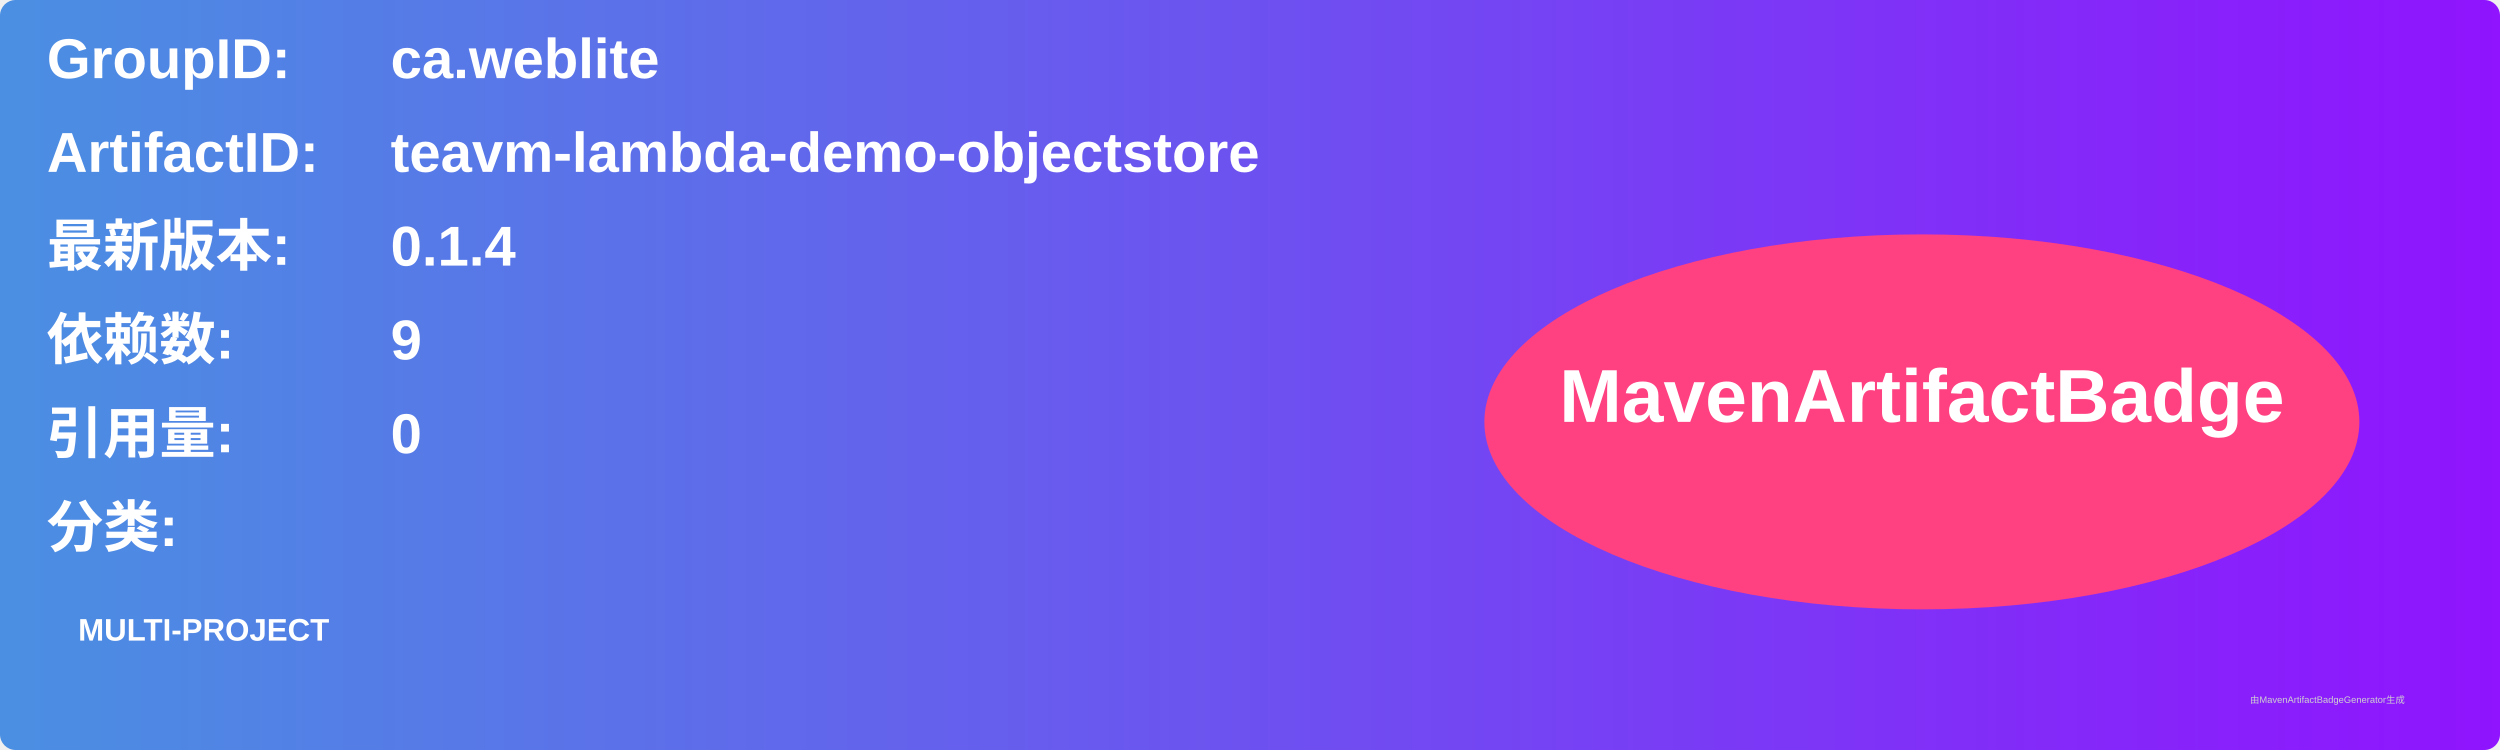
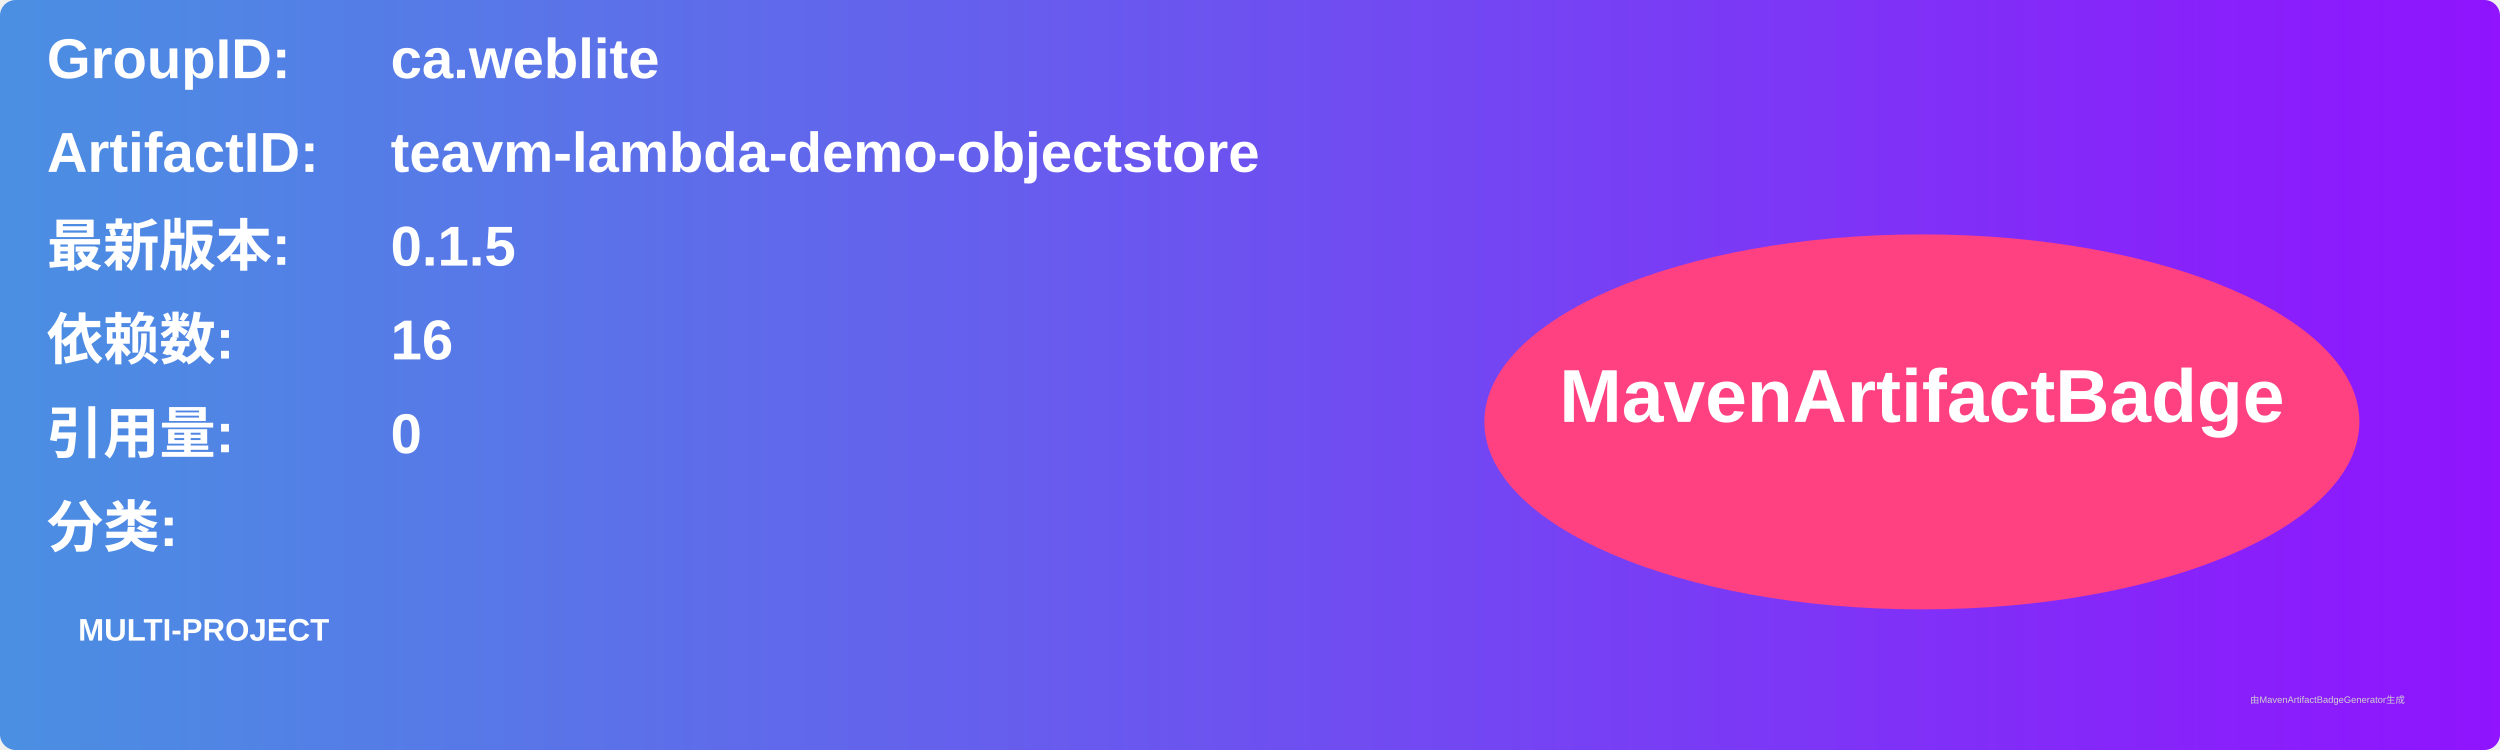
<svg xmlns="http://www.w3.org/2000/svg" width="800" height="240" viewBox="0 0 800 240">
  <linearGradient id="grad" x1="0%" y1="0%" x2="100%" y2="0%">
    <stop offset="0%" stop-color="#4a90e2" />
    <stop offset="100%" stop-color="#9013fe" />
  </linearGradient>
  <rect width="100%" height="100%" rx="5" ry="5" fill="url(#grad)" />
  <g transform="translate(15, 15)">
    <text x="0" y="10" font-family="Arial" font-size="18" fill="white" font-weight="bold" width="260">GroupID:</text>
    <text x="110" y="10" font-family="Arial" font-size="18" fill="white" font-weight="bold" width="460">ca.weblite</text>
    <text x="0" y="40" font-family="Arial" font-size="18" fill="white" font-weight="bold" width="260">ArtifactID:</text>
    <text x="110" y="40" font-family="Arial" font-size="18" fill="white" font-weight="bold" width="460">teavm-lambda-demo-objectstore</text>
    <text x="0" y="70" font-family="Arial" font-size="18" fill="white" font-weight="bold">最新版本:</text>
    <text x="110" y="70" font-family="Arial" font-size="18" fill="white" font-weight="bold">
-       <tspan font-weight="bold">0.1.4</tspan>
+       <tspan font-weight="bold">0.1.5</tspan>
    </text>
    <text x="0" y="100" font-family="Arial" font-size="18" fill="white" font-weight="bold">依赖数: </text>
    <text x="110" y="100" font-family="Arial" font-size="18" fill="white">
-       <tspan font-weight="bold">9</tspan>
+       <tspan font-weight="bold">16</tspan>
    </text>
    <text x="0" y="130" font-family="Arial" font-size="18" fill="white" font-weight="bold">引用量: </text>
    <text x="110" y="130" font-family="Arial" font-size="18" fill="white">
      <tspan font-weight="bold">0</tspan>
    </text>
    <text x="0" y="160" font-family="Arial" font-size="18" fill="white" font-weight="bold">分类:</text>
    <text x="10" y="190" font-family="Arial" font-size="10" fill="white">
      <tspan font-weight="bold">MULTI-PROJECT</tspan>
    </text>
    <ellipse cx="600" cy="120" rx="140" ry="60" fill="#ff4081" />
    <text x="600" y="120" text-anchor="middle" font-family="Arial" font-size="24" fill="white" font-weight="bold">MavenArtifactBadge</text>
  </g>
  <text x="720" y="225" font-family="Arial" font-size="3" fill="#d0d0d0">由MavenArtifactBadgeGenerator生成</text>
</svg>
